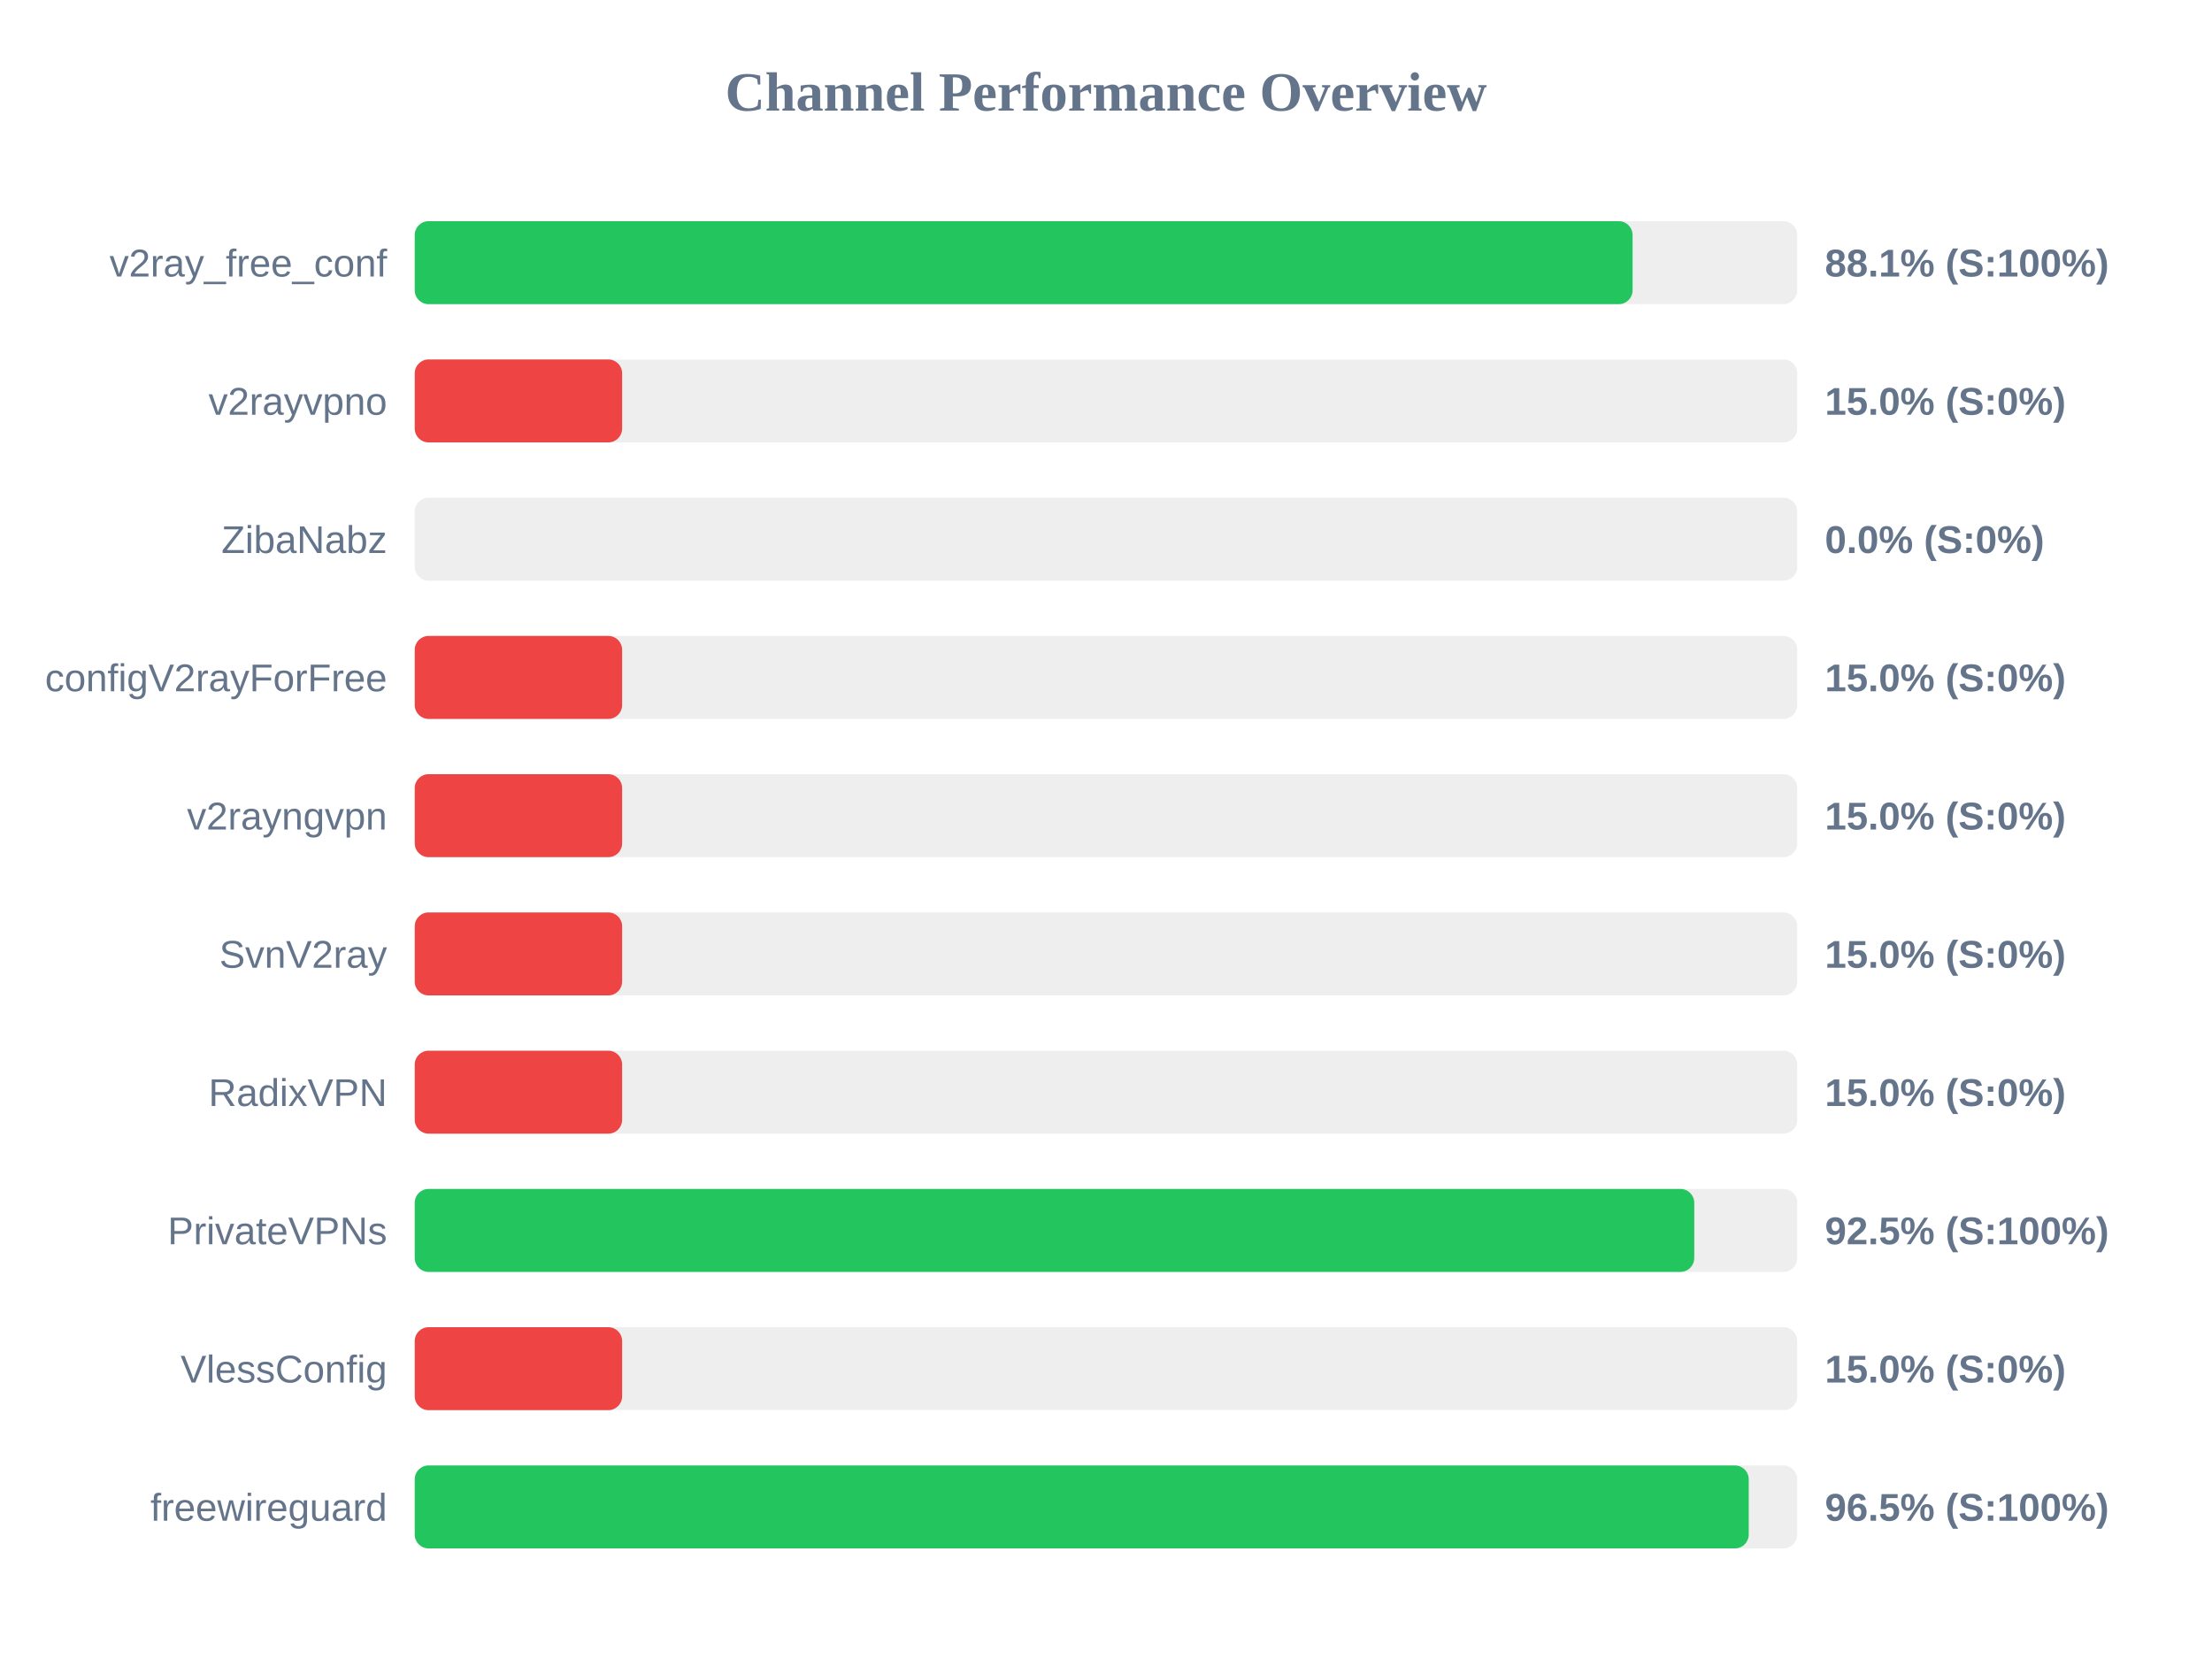
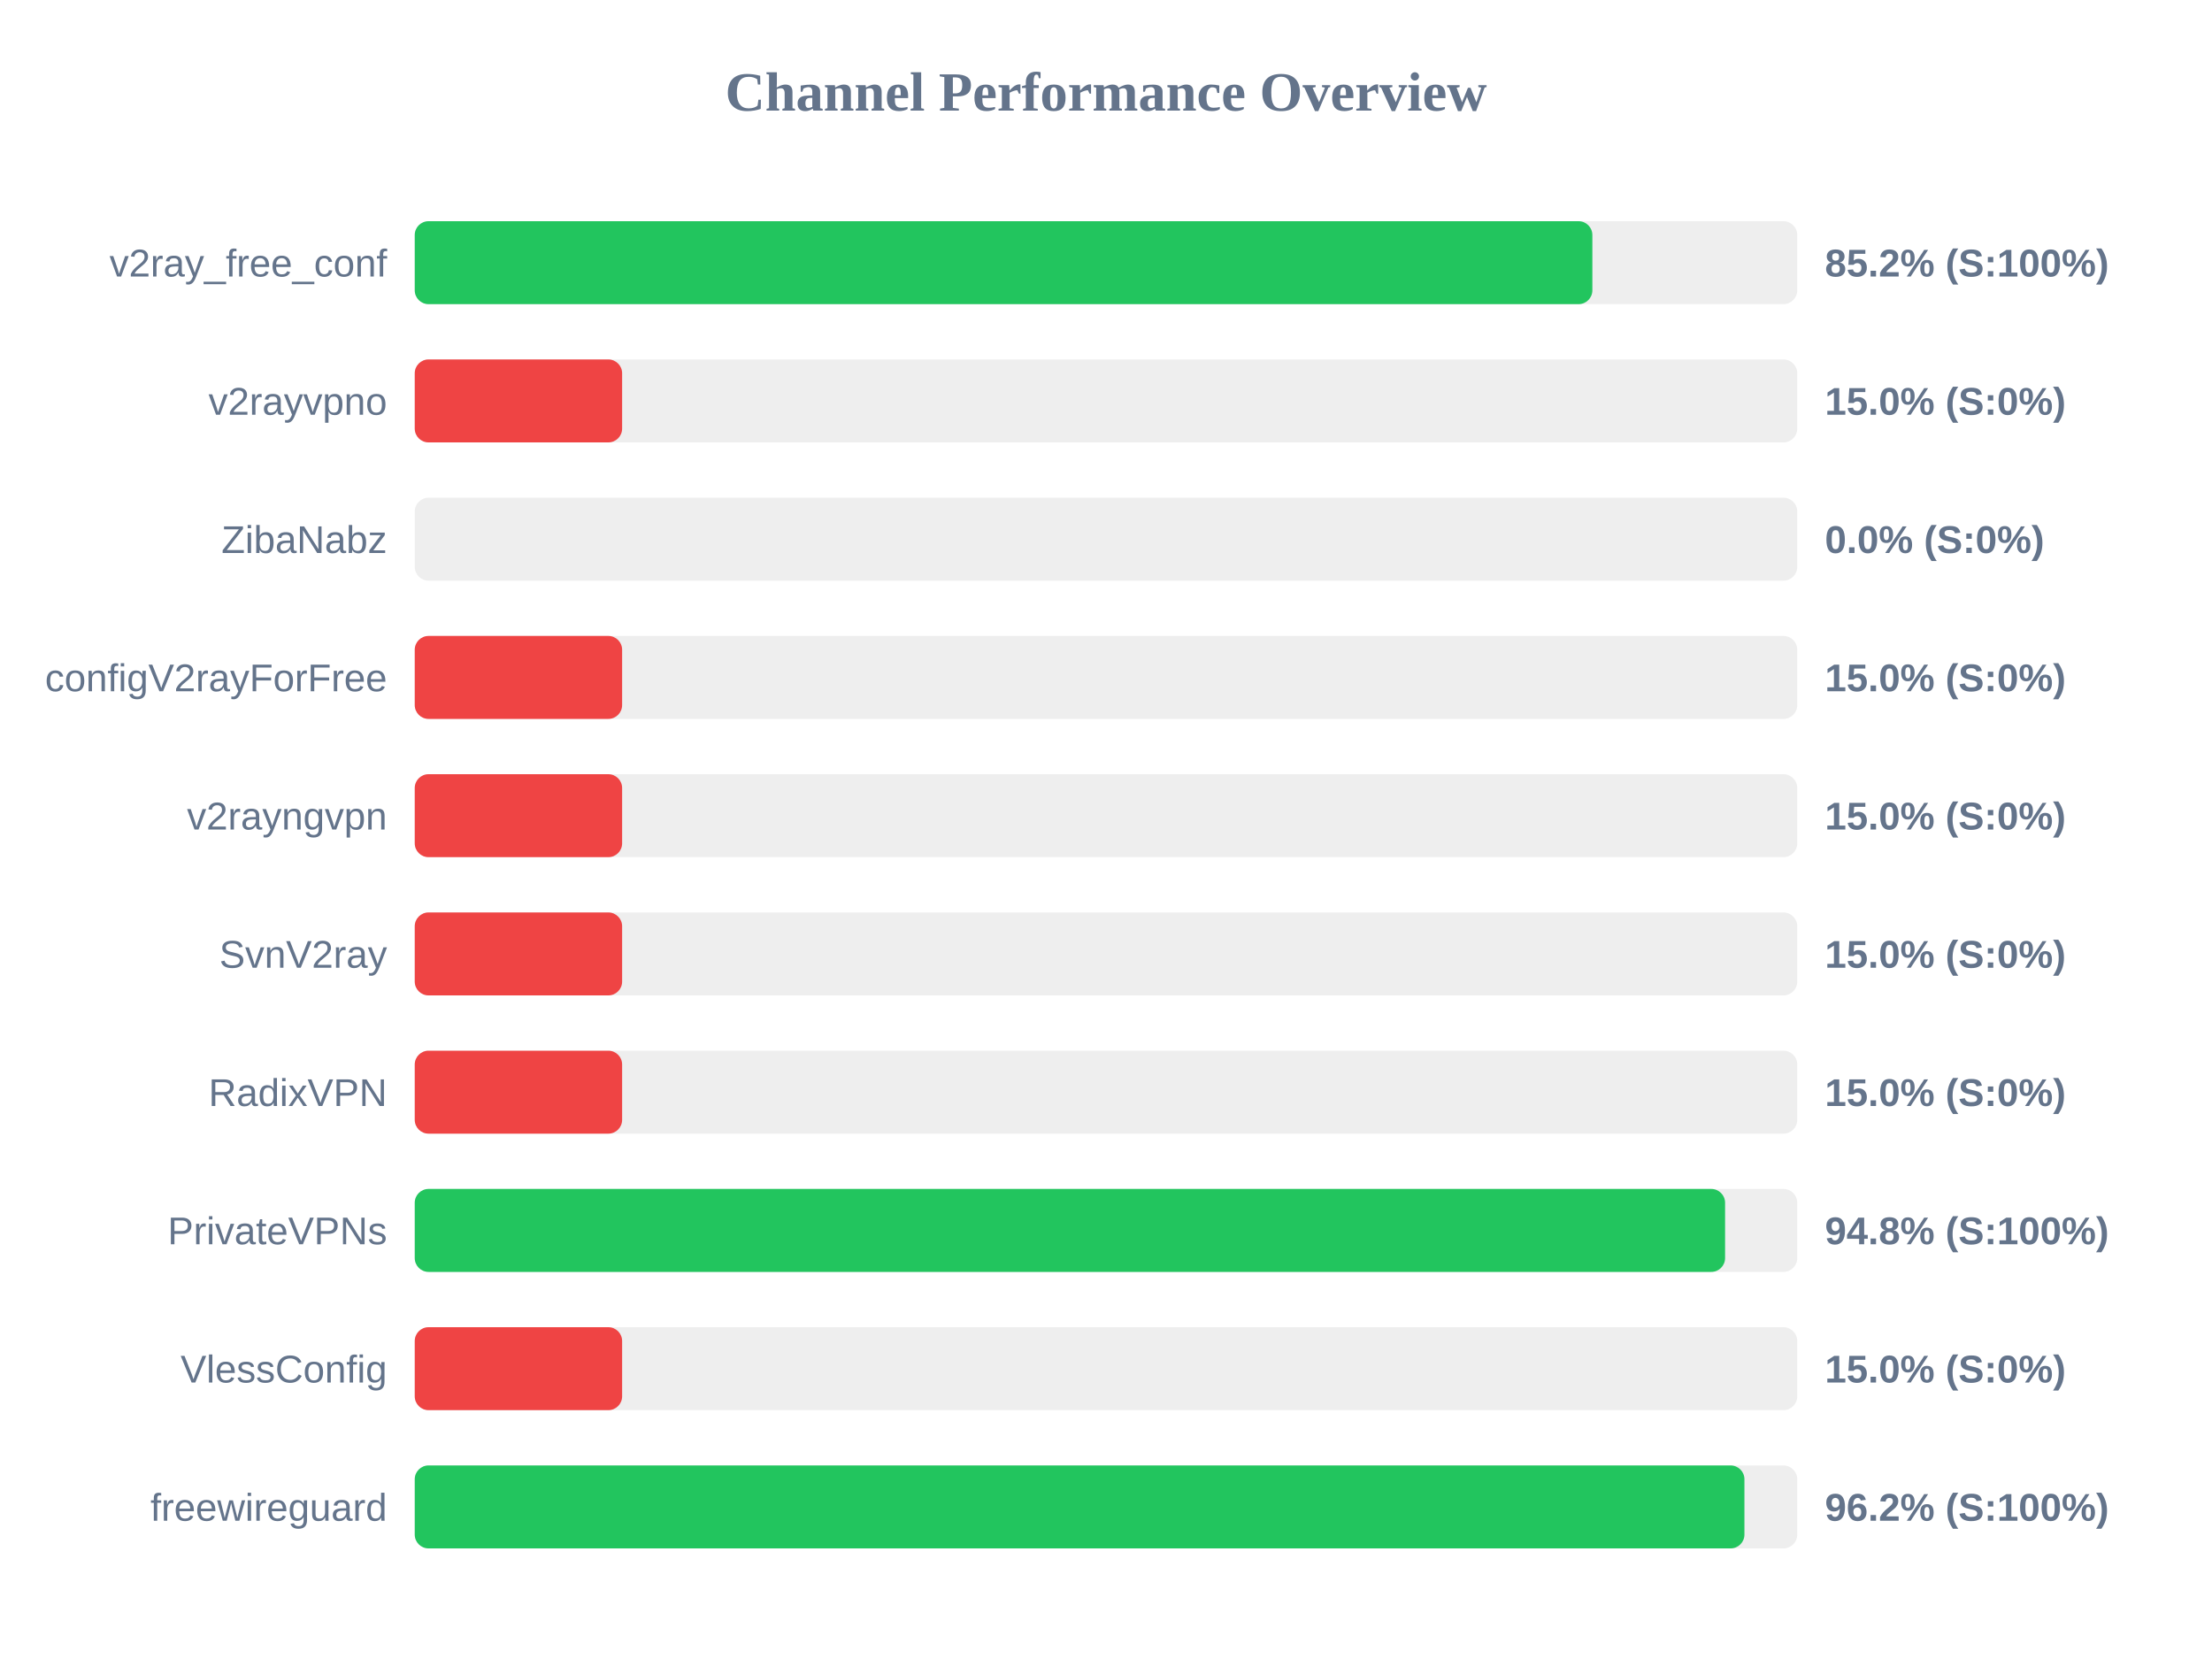
<svg xmlns="http://www.w3.org/2000/svg" width="800" height="600" version="1.1">
  <style>
        .row { font: 14px Arial; fill: #64748b; }
        .score { font: bold 14px Arial; fill: #64748b; }
    </style>
  <text x="400" y="40" text-anchor="middle" font-size="20px" font-weight="bold" fill="#64748b">Channel Performance Overview</text>
  <rect x="150" y="80" width="500" height="30" fill="#eee" rx="5" />
-   <rect x="150" y="80" width="440.45" height="30" fill="#22c55e" rx="5" />
+   <rect x="150" y="80" width="425.9" height="30" fill="#22c55e" rx="5" />
  <text x="140" y="100" text-anchor="end" class="row">v2ray_free_conf</text>
-   <text x="660" y="100" text-anchor="start" class="score">88.1% (S:100%)</text>
+   <text x="660" y="100" text-anchor="start" class="score">85.2% (S:100%)</text>
  <rect x="150" y="130" width="500" height="30" fill="#eee" rx="5" />
  <rect x="150" y="130" width="75.0" height="30" fill="#ef4444" rx="5" />
  <text x="140" y="150" text-anchor="end" class="row">v2rayvpno</text>
  <text x="660" y="150" text-anchor="start" class="score">15.0% (S:0%)</text>
  <rect x="150" y="180" width="500" height="30" fill="#eee" rx="5" />
  <rect x="150" y="180" width="0.0" height="30" fill="#ef4444" rx="5" />
  <text x="140" y="200" text-anchor="end" class="row">ZibaNabz</text>
  <text x="660" y="200" text-anchor="start" class="score">0.0% (S:0%)</text>
  <rect x="150" y="230" width="500" height="30" fill="#eee" rx="5" />
  <rect x="150" y="230" width="75.0" height="30" fill="#ef4444" rx="5" />
  <text x="140" y="250" text-anchor="end" class="row">configV2rayForFree</text>
  <text x="660" y="250" text-anchor="start" class="score">15.0% (S:0%)</text>
  <rect x="150" y="280" width="500" height="30" fill="#eee" rx="5" />
  <rect x="150" y="280" width="75.0" height="30" fill="#ef4444" rx="5" />
  <text x="140" y="300" text-anchor="end" class="row">v2rayngvpn</text>
  <text x="660" y="300" text-anchor="start" class="score">15.0% (S:0%)</text>
  <rect x="150" y="330" width="500" height="30" fill="#eee" rx="5" />
  <rect x="150" y="330" width="75.0" height="30" fill="#ef4444" rx="5" />
  <text x="140" y="350" text-anchor="end" class="row">SvnV2ray</text>
  <text x="660" y="350" text-anchor="start" class="score">15.0% (S:0%)</text>
  <rect x="150" y="380" width="500" height="30" fill="#eee" rx="5" />
  <rect x="150" y="380" width="75.0" height="30" fill="#ef4444" rx="5" />
  <text x="140" y="400" text-anchor="end" class="row">RadixVPN</text>
  <text x="660" y="400" text-anchor="start" class="score">15.0% (S:0%)</text>
  <rect x="150" y="430" width="500" height="30" fill="#eee" rx="5" />
-   <rect x="150" y="430" width="462.75" height="30" fill="#22c55e" rx="5" />
+   <rect x="150" y="430" width="473.9" height="30" fill="#22c55e" rx="5" />
  <text x="140" y="450" text-anchor="end" class="row">PrivateVPNs</text>
-   <text x="660" y="450" text-anchor="start" class="score">92.5% (S:100%)</text>
+   <text x="660" y="450" text-anchor="start" class="score">94.8% (S:100%)</text>
  <rect x="150" y="480" width="500" height="30" fill="#eee" rx="5" />
  <rect x="150" y="480" width="75.0" height="30" fill="#ef4444" rx="5" />
  <text x="140" y="500" text-anchor="end" class="row">VlessConfig</text>
  <text x="660" y="500" text-anchor="start" class="score">15.0% (S:0%)</text>
  <rect x="150" y="530" width="500" height="30" fill="#eee" rx="5" />
-   <rect x="150" y="530" width="482.45" height="30" fill="#22c55e" rx="5" />
+   <rect x="150" y="530" width="480.9" height="30" fill="#22c55e" rx="5" />
  <text x="140" y="550" text-anchor="end" class="row">freewireguard</text>
-   <text x="660" y="550" text-anchor="start" class="score">96.5% (S:100%)</text>
+   <text x="660" y="550" text-anchor="start" class="score">96.2% (S:100%)</text>
</svg>
